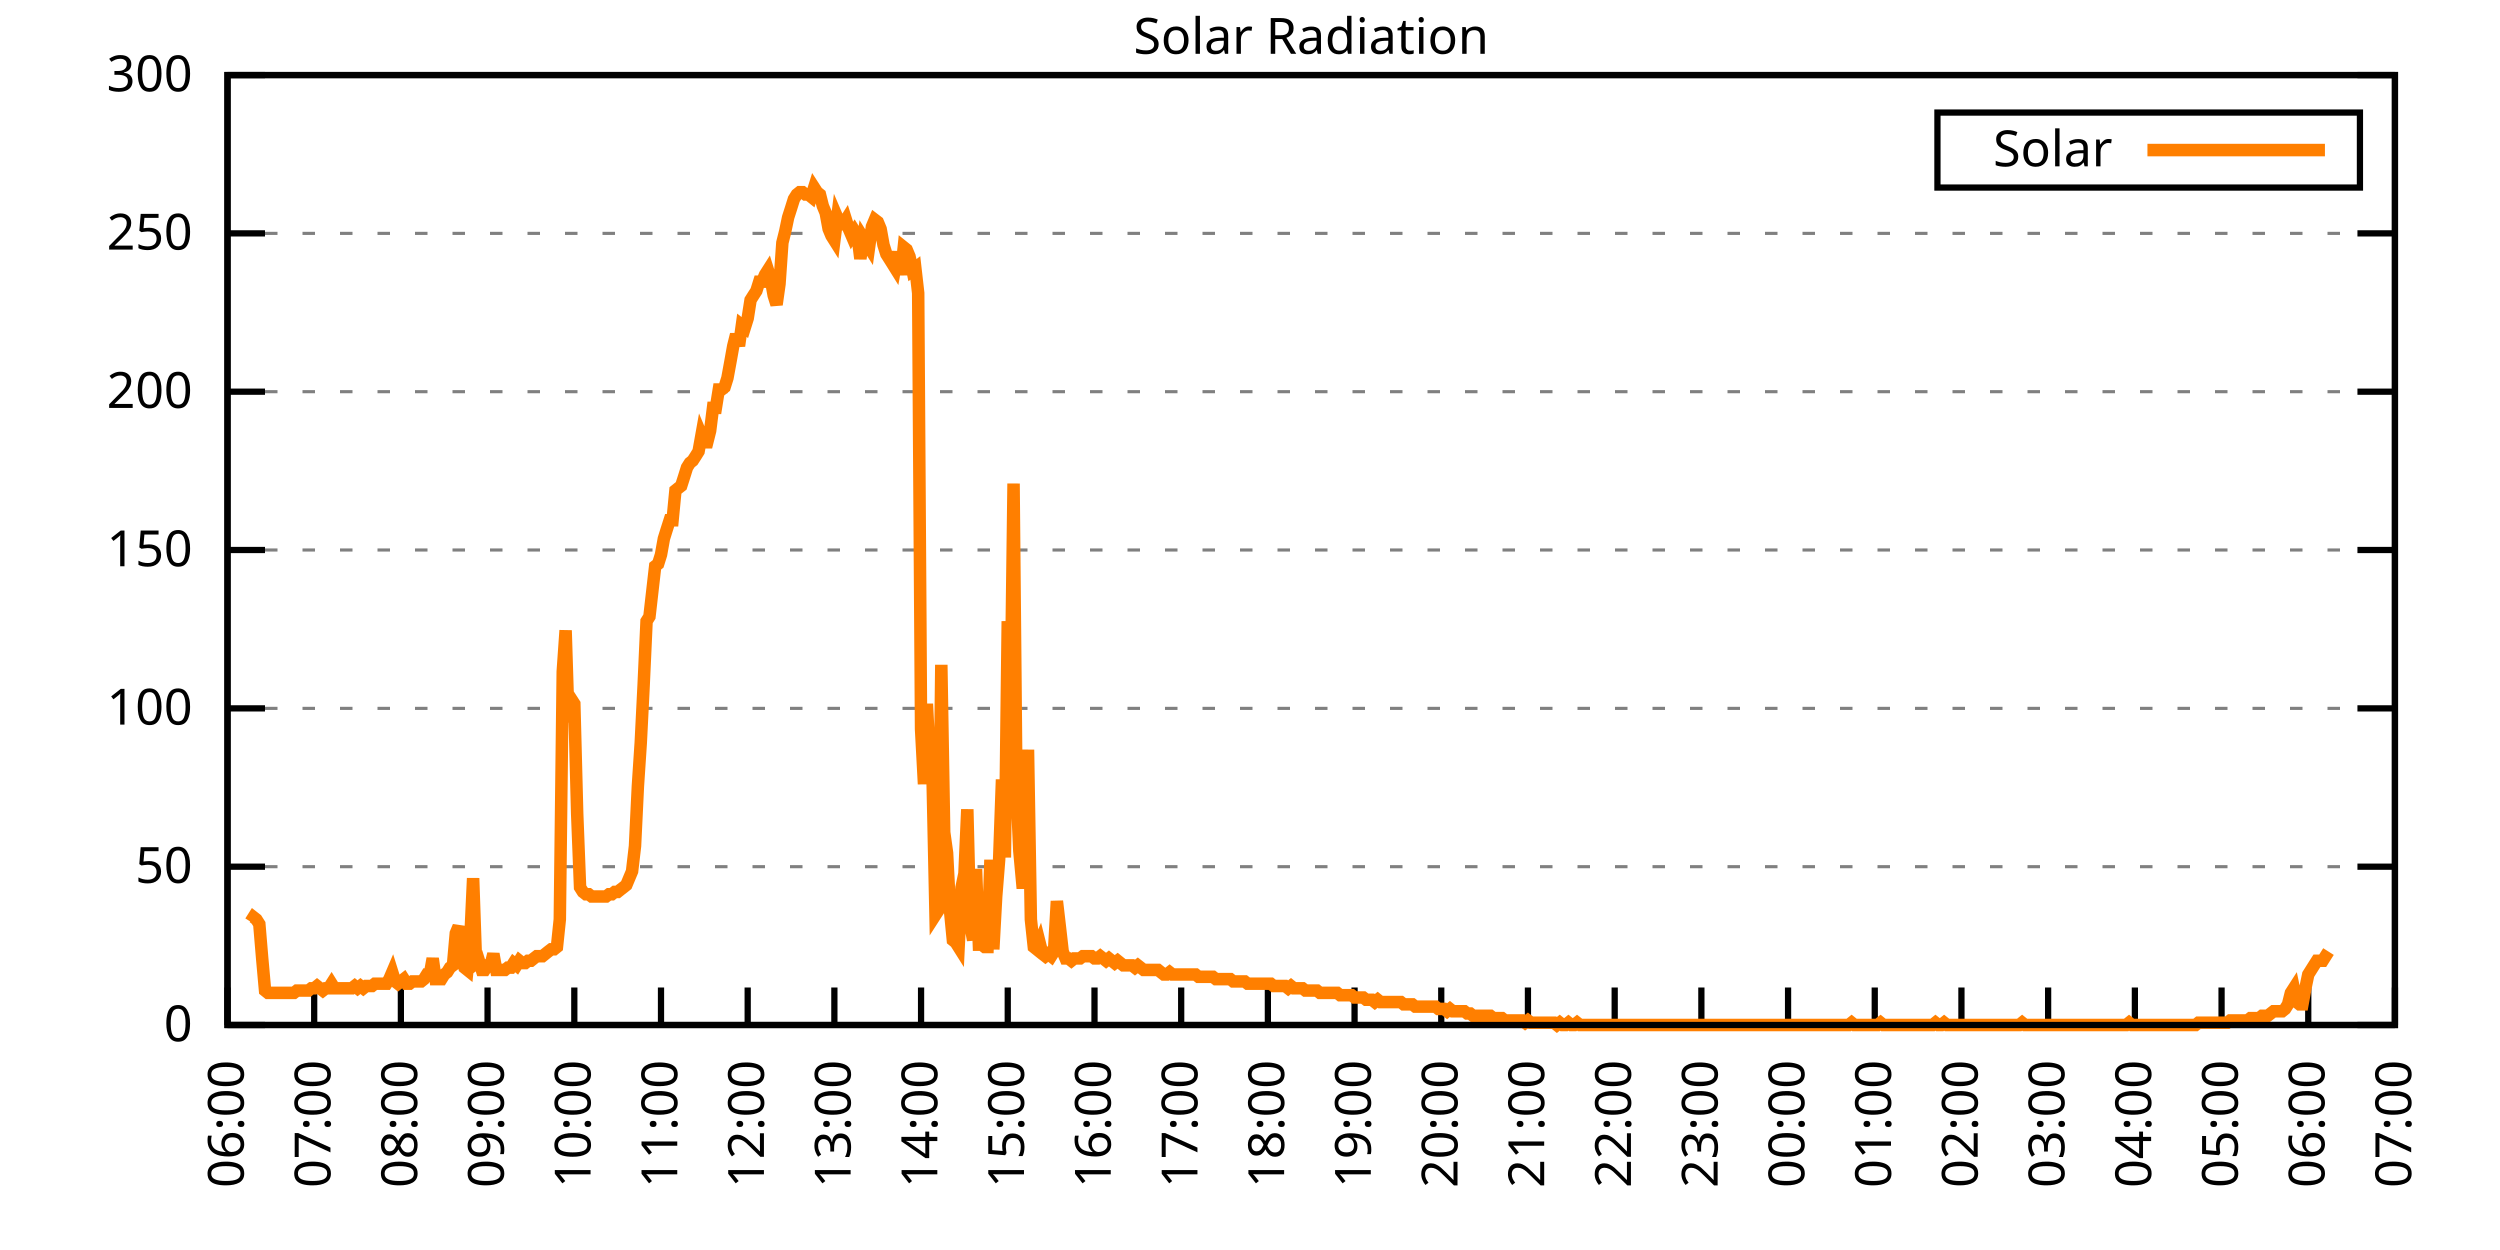
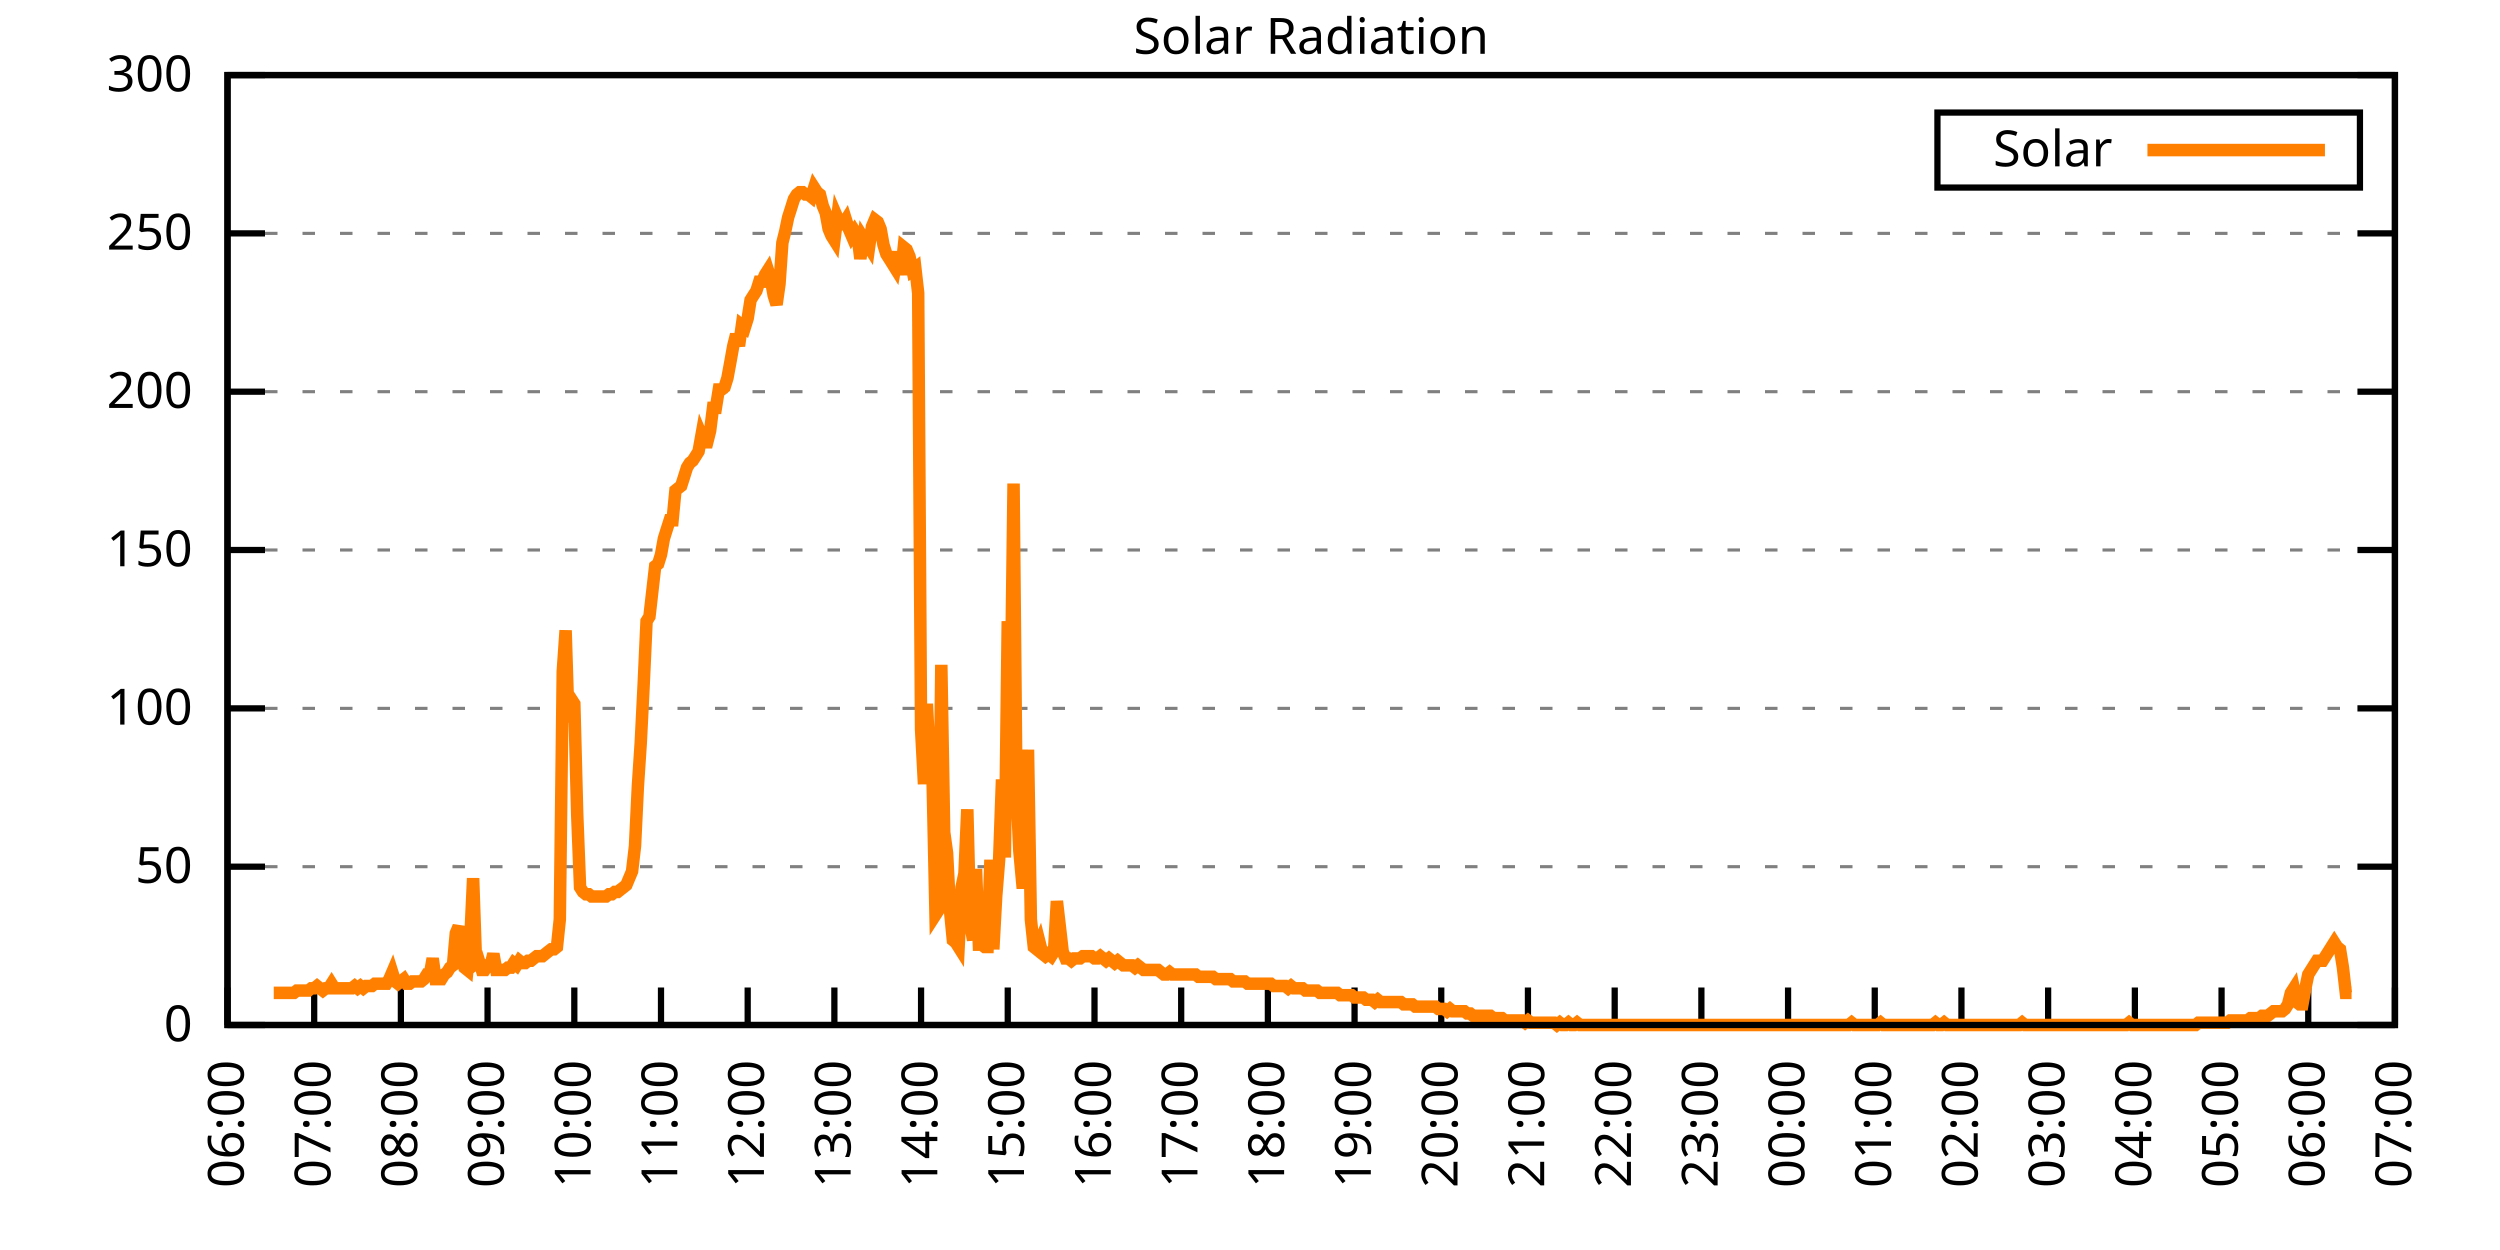
<svg xmlns="http://www.w3.org/2000/svg" xmlns:xlink="http://www.w3.org/1999/xlink" width="400" height="200" viewBox="0 0 400 200">
  <g id="gnuplot_canvas">
    <rect x="0" y="0" width="400" height="200" fill="none" />
    <defs>
      <circle id="gpDot" r="0.5" stroke-width="0.5" stroke="currentColor" />
      <path id="gpPt0" stroke-width="0.333" stroke="currentColor" d="M-1,0 h2 M0,-1 v2" />
      <path id="gpPt1" stroke-width="0.333" stroke="currentColor" d="M-1,-1 L1,1 M1,-1 L-1,1" />
      <path id="gpPt2" stroke-width="0.333" stroke="currentColor" d="M-1,0 L1,0 M0,-1 L0,1 M-1,-1 L1,1 M-1,1 L1,-1" />
      <rect id="gpPt3" stroke-width="0.333" stroke="currentColor" x="-1" y="-1" width="2" height="2" />
      <rect id="gpPt4" stroke-width="0.333" stroke="currentColor" fill="currentColor" x="-1" y="-1" width="2" height="2" />
      <circle id="gpPt5" stroke-width="0.333" stroke="currentColor" cx="0" cy="0" r="1" />
      <use xlink:href="#gpPt5" id="gpPt6" fill="currentColor" stroke="none" />
      <path id="gpPt7" stroke-width="0.333" stroke="currentColor" d="M0,-1.33 L-1.33,0.67 L1.33,0.67 z" />
      <use xlink:href="#gpPt7" id="gpPt8" fill="currentColor" stroke="none" />
      <use xlink:href="#gpPt7" id="gpPt9" stroke="currentColor" transform="rotate(180)" />
      <use xlink:href="#gpPt9" id="gpPt10" fill="currentColor" stroke="none" />
      <use xlink:href="#gpPt3" id="gpPt11" stroke="currentColor" transform="rotate(45)" />
      <use xlink:href="#gpPt11" id="gpPt12" fill="currentColor" stroke="none" />
      <path id="gpPt13" stroke-width="0.333" stroke="currentColor" d="M0,1.330 L1.265,0.411 L0.782,-1.067 L-0.782,-1.076 L-1.265,0.411 z" />
      <use xlink:href="#gpPt13" id="gpPt14" fill="currentColor" stroke="none" />
      <filter id="textbox" filterUnits="objectBoundingBox" x="0" y="0" height="1" width="1">
        <feFlood flood-color="white" flood-opacity="1" result="bgnd" />
        <feComposite in="SourceGraphic" in2="bgnd" operator="atop" />
      </filter>
      <filter id="greybox" filterUnits="objectBoundingBox" x="0" y="0" height="1" width="1">
        <feFlood flood-color="lightgrey" flood-opacity="1" result="grey" />
        <feComposite in="SourceGraphic" in2="grey" operator="atop" />
      </filter>
    </defs>
    <g fill="none" color="white" stroke="currentColor" stroke-width="1.00" stroke-linecap="butt" stroke-linejoin="miter">
</g>
    <g fill="none" color="black" stroke="currentColor" stroke-width="1.00" stroke-linecap="butt" stroke-linejoin="miter">
      <g stroke="none" shape-rendering="crispEdges">
        <polygon fill="rgb(255, 255, 255)" points="36.40,164.00 383.18,164.00 383.18,12.02 36.40,12.02 " />
      </g>
    </g>
    <g fill="none" color="black" stroke="currentColor" stroke-width="1.00" stroke-linecap="butt" stroke-linejoin="miter">
</g>
    <g fill="none" color="black" stroke="black" stroke-width="0.50" stroke-linecap="butt" stroke-linejoin="miter">
</g>
    <g fill="none" color="gray" stroke="currentColor" stroke-width="0.50" stroke-linecap="butt" stroke-linejoin="miter">
      <path stroke="gray" stroke-dasharray="2,4" class="gridline" d="M36.40,164.00 L383.19,164.00  " />
    </g>
    <g fill="none" color="gray" stroke="gray" stroke-width="1.00" stroke-linecap="butt" stroke-linejoin="miter">
</g>
    <g fill="none" color="black" stroke="currentColor" stroke-width="1.00" stroke-linecap="butt" stroke-linejoin="miter">
      <path stroke="black" d="M36.40,164.00 L42.40,164.00 M383.19,164.00 L377.19,164.00  " />
      <g transform="translate(30.80,166.60)" stroke="none" fill="black" font-family="Sans" font-size="8.00" text-anchor="end">
        <text>
          <tspan font-family="Sans"> 0</tspan>
        </text>
      </g>
    </g>
    <g fill="none" color="black" stroke="currentColor" stroke-width="1.00" stroke-linecap="butt" stroke-linejoin="miter">
</g>
    <g fill="none" color="black" stroke="black" stroke-width="0.50" stroke-linecap="butt" stroke-linejoin="miter">
</g>
    <g fill="none" color="gray" stroke="currentColor" stroke-width="0.50" stroke-linecap="butt" stroke-linejoin="miter">
      <path stroke="gray" stroke-dasharray="2,4" class="gridline" d="M36.40,138.67 L383.19,138.67  " />
    </g>
    <g fill="none" color="gray" stroke="gray" stroke-width="1.00" stroke-linecap="butt" stroke-linejoin="miter">
</g>
    <g fill="none" color="black" stroke="currentColor" stroke-width="1.00" stroke-linecap="butt" stroke-linejoin="miter">
      <path stroke="black" d="M36.40,138.67 L42.40,138.67 M383.19,138.67 L377.19,138.67  " />
      <g transform="translate(30.80,141.27)" stroke="none" fill="black" font-family="Sans" font-size="8.00" text-anchor="end">
        <text>
          <tspan font-family="Sans"> 50</tspan>
        </text>
      </g>
    </g>
    <g fill="none" color="black" stroke="currentColor" stroke-width="1.00" stroke-linecap="butt" stroke-linejoin="miter">
</g>
    <g fill="none" color="black" stroke="black" stroke-width="0.50" stroke-linecap="butt" stroke-linejoin="miter">
</g>
    <g fill="none" color="gray" stroke="currentColor" stroke-width="0.50" stroke-linecap="butt" stroke-linejoin="miter">
      <path stroke="gray" stroke-dasharray="2,4" class="gridline" d="M36.40,113.34 L383.19,113.34  " />
    </g>
    <g fill="none" color="gray" stroke="gray" stroke-width="1.00" stroke-linecap="butt" stroke-linejoin="miter">
</g>
    <g fill="none" color="black" stroke="currentColor" stroke-width="1.00" stroke-linecap="butt" stroke-linejoin="miter">
      <path stroke="black" d="M36.40,113.34 L42.40,113.34 M383.19,113.34 L377.19,113.34  " />
      <g transform="translate(30.80,115.94)" stroke="none" fill="black" font-family="Sans" font-size="8.00" text-anchor="end">
        <text>
          <tspan font-family="Sans"> 100</tspan>
        </text>
      </g>
    </g>
    <g fill="none" color="black" stroke="currentColor" stroke-width="1.00" stroke-linecap="butt" stroke-linejoin="miter">
</g>
    <g fill="none" color="black" stroke="black" stroke-width="0.50" stroke-linecap="butt" stroke-linejoin="miter">
</g>
    <g fill="none" color="gray" stroke="currentColor" stroke-width="0.50" stroke-linecap="butt" stroke-linejoin="miter">
      <path stroke="gray" stroke-dasharray="2,4" class="gridline" d="M36.40,88.00 L383.19,88.00  " />
    </g>
    <g fill="none" color="gray" stroke="gray" stroke-width="1.00" stroke-linecap="butt" stroke-linejoin="miter">
</g>
    <g fill="none" color="black" stroke="currentColor" stroke-width="1.00" stroke-linecap="butt" stroke-linejoin="miter">
      <path stroke="black" d="M36.40,88.00 L42.40,88.00 M383.19,88.00 L377.19,88.00  " />
      <g transform="translate(30.80,90.60)" stroke="none" fill="black" font-family="Sans" font-size="8.00" text-anchor="end">
        <text>
          <tspan font-family="Sans"> 150</tspan>
        </text>
      </g>
    </g>
    <g fill="none" color="black" stroke="currentColor" stroke-width="1.00" stroke-linecap="butt" stroke-linejoin="miter">
</g>
    <g fill="none" color="black" stroke="black" stroke-width="0.50" stroke-linecap="butt" stroke-linejoin="miter">
</g>
    <g fill="none" color="gray" stroke="currentColor" stroke-width="0.50" stroke-linecap="butt" stroke-linejoin="miter">
      <path stroke="gray" stroke-dasharray="2,4" class="gridline" d="M36.40,62.67 L383.19,62.67  " />
    </g>
    <g fill="none" color="gray" stroke="gray" stroke-width="1.00" stroke-linecap="butt" stroke-linejoin="miter">
</g>
    <g fill="none" color="black" stroke="currentColor" stroke-width="1.00" stroke-linecap="butt" stroke-linejoin="miter">
      <path stroke="black" d="M36.40,62.67 L42.40,62.67 M383.19,62.67 L377.19,62.67  " />
      <g transform="translate(30.80,65.27)" stroke="none" fill="black" font-family="Sans" font-size="8.00" text-anchor="end">
        <text>
          <tspan font-family="Sans"> 200</tspan>
        </text>
      </g>
    </g>
    <g fill="none" color="black" stroke="currentColor" stroke-width="1.00" stroke-linecap="butt" stroke-linejoin="miter">
</g>
    <g fill="none" color="black" stroke="black" stroke-width="0.50" stroke-linecap="butt" stroke-linejoin="miter">
</g>
    <g fill="none" color="gray" stroke="currentColor" stroke-width="0.50" stroke-linecap="butt" stroke-linejoin="miter">
      <path stroke="gray" stroke-dasharray="2,4" class="gridline" d="M36.40,37.34 L383.19,37.34  " />
    </g>
    <g fill="none" color="gray" stroke="gray" stroke-width="1.00" stroke-linecap="butt" stroke-linejoin="miter">
</g>
    <g fill="none" color="black" stroke="currentColor" stroke-width="1.00" stroke-linecap="butt" stroke-linejoin="miter">
      <path stroke="black" d="M36.40,37.34 L42.40,37.34 M383.19,37.34 L377.19,37.34  " />
      <g transform="translate(30.80,39.94)" stroke="none" fill="black" font-family="Sans" font-size="8.00" text-anchor="end">
        <text>
          <tspan font-family="Sans"> 250</tspan>
        </text>
      </g>
    </g>
    <g fill="none" color="black" stroke="currentColor" stroke-width="1.00" stroke-linecap="butt" stroke-linejoin="miter">
</g>
    <g fill="none" color="black" stroke="black" stroke-width="0.50" stroke-linecap="butt" stroke-linejoin="miter">
</g>
    <g fill="none" color="gray" stroke="currentColor" stroke-width="0.50" stroke-linecap="butt" stroke-linejoin="miter">
      <path stroke="gray" stroke-dasharray="2,4" class="gridline" d="M36.40,12.01 L383.19,12.01  " />
    </g>
    <g fill="none" color="gray" stroke="gray" stroke-width="1.00" stroke-linecap="butt" stroke-linejoin="miter">
</g>
    <g fill="none" color="black" stroke="currentColor" stroke-width="1.00" stroke-linecap="butt" stroke-linejoin="miter">
      <path stroke="black" d="M36.40,12.01 L42.40,12.01 M383.19,12.01 L377.19,12.01  " />
      <g transform="translate(30.80,14.61)" stroke="none" fill="black" font-family="Sans" font-size="8.00" text-anchor="end">
        <text>
          <tspan font-family="Sans"> 300</tspan>
        </text>
      </g>
    </g>
    <g fill="none" color="black" stroke="currentColor" stroke-width="1.00" stroke-linecap="butt" stroke-linejoin="miter">
      <path stroke="black" d="M36.40,164.00 L36.40,158.00  " />
      <g transform="translate(39.00,169.60) rotate(270.00)" stroke="none" fill="black" font-family="Sans" font-size="8.00" text-anchor="end">
        <text>
          <tspan font-family="Sans">06:00</tspan>
        </text>
      </g>
    </g>
    <g fill="none" color="black" stroke="currentColor" stroke-width="1.00" stroke-linecap="butt" stroke-linejoin="miter">
      <path stroke="black" d="M50.27,164.00 L50.27,158.00  " />
      <g transform="translate(52.87,169.60) rotate(270.00)" stroke="none" fill="black" font-family="Sans" font-size="8.00" text-anchor="end">
        <text>
          <tspan font-family="Sans">07:00</tspan>
        </text>
      </g>
    </g>
    <g fill="none" color="black" stroke="currentColor" stroke-width="1.00" stroke-linecap="butt" stroke-linejoin="miter">
      <path stroke="black" d="M64.14,164.00 L64.14,158.00  " />
      <g transform="translate(66.74,169.60) rotate(270.00)" stroke="none" fill="black" font-family="Sans" font-size="8.00" text-anchor="end">
        <text>
          <tspan font-family="Sans">08:00</tspan>
        </text>
      </g>
    </g>
    <g fill="none" color="black" stroke="currentColor" stroke-width="1.00" stroke-linecap="butt" stroke-linejoin="miter">
      <path stroke="black" d="M78.01,164.00 L78.01,158.00  " />
      <g transform="translate(80.61,169.60) rotate(270.00)" stroke="none" fill="black" font-family="Sans" font-size="8.00" text-anchor="end">
        <text>
          <tspan font-family="Sans">09:00</tspan>
        </text>
      </g>
    </g>
    <g fill="none" color="black" stroke="currentColor" stroke-width="1.00" stroke-linecap="butt" stroke-linejoin="miter">
      <path stroke="black" d="M91.89,164.00 L91.89,158.00  " />
      <g transform="translate(94.49,169.60) rotate(270.00)" stroke="none" fill="black" font-family="Sans" font-size="8.00" text-anchor="end">
        <text>
          <tspan font-family="Sans">10:00</tspan>
        </text>
      </g>
    </g>
    <g fill="none" color="black" stroke="currentColor" stroke-width="1.00" stroke-linecap="butt" stroke-linejoin="miter">
      <path stroke="black" d="M105.76,164.00 L105.76,158.00  " />
      <g transform="translate(108.36,169.60) rotate(270.00)" stroke="none" fill="black" font-family="Sans" font-size="8.00" text-anchor="end">
        <text>
          <tspan font-family="Sans">11:00</tspan>
        </text>
      </g>
    </g>
    <g fill="none" color="black" stroke="currentColor" stroke-width="1.00" stroke-linecap="butt" stroke-linejoin="miter">
      <path stroke="black" d="M119.63,164.00 L119.63,158.00  " />
      <g transform="translate(122.23,169.60) rotate(270.00)" stroke="none" fill="black" font-family="Sans" font-size="8.00" text-anchor="end">
        <text>
          <tspan font-family="Sans">12:00</tspan>
        </text>
      </g>
    </g>
    <g fill="none" color="black" stroke="currentColor" stroke-width="1.00" stroke-linecap="butt" stroke-linejoin="miter">
      <path stroke="black" d="M133.50,164.00 L133.50,158.00  " />
      <g transform="translate(136.10,169.60) rotate(270.00)" stroke="none" fill="black" font-family="Sans" font-size="8.00" text-anchor="end">
        <text>
          <tspan font-family="Sans">13:00</tspan>
        </text>
      </g>
    </g>
    <g fill="none" color="black" stroke="currentColor" stroke-width="1.00" stroke-linecap="butt" stroke-linejoin="miter">
      <path stroke="black" d="M147.37,164.00 L147.37,158.00  " />
      <g transform="translate(149.97,169.60) rotate(270.00)" stroke="none" fill="black" font-family="Sans" font-size="8.00" text-anchor="end">
        <text>
          <tspan font-family="Sans">14:00</tspan>
        </text>
      </g>
    </g>
    <g fill="none" color="black" stroke="currentColor" stroke-width="1.00" stroke-linecap="butt" stroke-linejoin="miter">
      <path stroke="black" d="M161.24,164.00 L161.24,158.00  " />
      <g transform="translate(163.84,169.60) rotate(270.00)" stroke="none" fill="black" font-family="Sans" font-size="8.00" text-anchor="end">
        <text>
          <tspan font-family="Sans">15:00</tspan>
        </text>
      </g>
    </g>
    <g fill="none" color="black" stroke="currentColor" stroke-width="1.00" stroke-linecap="butt" stroke-linejoin="miter">
      <path stroke="black" d="M175.12,164.00 L175.12,158.00  " />
      <g transform="translate(177.72,169.60) rotate(270.00)" stroke="none" fill="black" font-family="Sans" font-size="8.00" text-anchor="end">
        <text>
          <tspan font-family="Sans">16:00</tspan>
        </text>
      </g>
    </g>
    <g fill="none" color="black" stroke="currentColor" stroke-width="1.00" stroke-linecap="butt" stroke-linejoin="miter">
      <path stroke="black" d="M188.99,164.00 L188.99,158.00  " />
      <g transform="translate(191.59,169.60) rotate(270.00)" stroke="none" fill="black" font-family="Sans" font-size="8.00" text-anchor="end">
        <text>
          <tspan font-family="Sans">17:00</tspan>
        </text>
      </g>
    </g>
    <g fill="none" color="black" stroke="currentColor" stroke-width="1.00" stroke-linecap="butt" stroke-linejoin="miter">
      <path stroke="black" d="M202.86,164.00 L202.86,158.00  " />
      <g transform="translate(205.46,169.60) rotate(270.00)" stroke="none" fill="black" font-family="Sans" font-size="8.00" text-anchor="end">
        <text>
          <tspan font-family="Sans">18:00</tspan>
        </text>
      </g>
    </g>
    <g fill="none" color="black" stroke="currentColor" stroke-width="1.00" stroke-linecap="butt" stroke-linejoin="miter">
      <path stroke="black" d="M216.73,164.00 L216.73,158.00  " />
      <g transform="translate(219.33,169.60) rotate(270.00)" stroke="none" fill="black" font-family="Sans" font-size="8.00" text-anchor="end">
        <text>
          <tspan font-family="Sans">19:00</tspan>
        </text>
      </g>
    </g>
    <g fill="none" color="black" stroke="currentColor" stroke-width="1.00" stroke-linecap="butt" stroke-linejoin="miter">
      <path stroke="black" d="M230.60,164.00 L230.60,158.00  " />
      <g transform="translate(233.20,169.60) rotate(270.00)" stroke="none" fill="black" font-family="Sans" font-size="8.00" text-anchor="end">
        <text>
          <tspan font-family="Sans">20:00</tspan>
        </text>
      </g>
    </g>
    <g fill="none" color="black" stroke="currentColor" stroke-width="1.00" stroke-linecap="butt" stroke-linejoin="miter">
      <path stroke="black" d="M244.47,164.00 L244.47,158.00  " />
      <g transform="translate(247.07,169.60) rotate(270.00)" stroke="none" fill="black" font-family="Sans" font-size="8.00" text-anchor="end">
        <text>
          <tspan font-family="Sans">21:00</tspan>
        </text>
      </g>
    </g>
    <g fill="none" color="black" stroke="currentColor" stroke-width="1.00" stroke-linecap="butt" stroke-linejoin="miter">
      <path stroke="black" d="M258.35,164.00 L258.35,158.00  " />
      <g transform="translate(260.95,169.60) rotate(270.00)" stroke="none" fill="black" font-family="Sans" font-size="8.00" text-anchor="end">
        <text>
          <tspan font-family="Sans">22:00</tspan>
        </text>
      </g>
    </g>
    <g fill="none" color="black" stroke="currentColor" stroke-width="1.00" stroke-linecap="butt" stroke-linejoin="miter">
      <path stroke="black" d="M272.22,164.00 L272.22,158.00  " />
      <g transform="translate(274.82,169.60) rotate(270.00)" stroke="none" fill="black" font-family="Sans" font-size="8.00" text-anchor="end">
        <text>
          <tspan font-family="Sans">23:00</tspan>
        </text>
      </g>
    </g>
    <g fill="none" color="black" stroke="currentColor" stroke-width="1.00" stroke-linecap="butt" stroke-linejoin="miter">
      <path stroke="black" d="M286.09,164.00 L286.09,158.00  " />
      <g transform="translate(288.69,169.60) rotate(270.00)" stroke="none" fill="black" font-family="Sans" font-size="8.00" text-anchor="end">
        <text>
          <tspan font-family="Sans">00:00</tspan>
        </text>
      </g>
    </g>
    <g fill="none" color="black" stroke="currentColor" stroke-width="1.00" stroke-linecap="butt" stroke-linejoin="miter">
      <path stroke="black" d="M299.96,164.00 L299.96,158.00  " />
      <g transform="translate(302.56,169.60) rotate(270.00)" stroke="none" fill="black" font-family="Sans" font-size="8.00" text-anchor="end">
        <text>
          <tspan font-family="Sans">01:00</tspan>
        </text>
      </g>
    </g>
    <g fill="none" color="black" stroke="currentColor" stroke-width="1.00" stroke-linecap="butt" stroke-linejoin="miter">
      <path stroke="black" d="M313.83,164.00 L313.83,158.00  " />
      <g transform="translate(316.43,169.60) rotate(270.00)" stroke="none" fill="black" font-family="Sans" font-size="8.00" text-anchor="end">
        <text>
          <tspan font-family="Sans">02:00</tspan>
        </text>
      </g>
    </g>
    <g fill="none" color="black" stroke="currentColor" stroke-width="1.00" stroke-linecap="butt" stroke-linejoin="miter">
      <path stroke="black" d="M327.70,164.00 L327.70,158.00  " />
      <g transform="translate(330.30,169.60) rotate(270.00)" stroke="none" fill="black" font-family="Sans" font-size="8.00" text-anchor="end">
        <text>
          <tspan font-family="Sans">03:00</tspan>
        </text>
      </g>
    </g>
    <g fill="none" color="black" stroke="currentColor" stroke-width="1.00" stroke-linecap="butt" stroke-linejoin="miter">
      <path stroke="black" d="M341.58,164.00 L341.58,158.00  " />
      <g transform="translate(344.18,169.60) rotate(270.00)" stroke="none" fill="black" font-family="Sans" font-size="8.00" text-anchor="end">
        <text>
          <tspan font-family="Sans">04:00</tspan>
        </text>
      </g>
    </g>
    <g fill="none" color="black" stroke="currentColor" stroke-width="1.00" stroke-linecap="butt" stroke-linejoin="miter">
      <path stroke="black" d="M355.45,164.00 L355.45,158.00  " />
      <g transform="translate(358.05,169.60) rotate(270.00)" stroke="none" fill="black" font-family="Sans" font-size="8.00" text-anchor="end">
        <text>
          <tspan font-family="Sans">05:00</tspan>
        </text>
      </g>
    </g>
    <g fill="none" color="black" stroke="currentColor" stroke-width="1.00" stroke-linecap="butt" stroke-linejoin="miter">
      <path stroke="black" d="M369.32,164.00 L369.32,158.00  " />
      <g transform="translate(371.92,169.60) rotate(270.00)" stroke="none" fill="black" font-family="Sans" font-size="8.00" text-anchor="end">
        <text>
          <tspan font-family="Sans">06:00</tspan>
        </text>
      </g>
    </g>
    <g fill="none" color="black" stroke="currentColor" stroke-width="1.00" stroke-linecap="butt" stroke-linejoin="miter">
      <path stroke="black" d="M383.19,164.00 L383.19,158.00  " />
      <g transform="translate(385.79,169.60) rotate(270.00)" stroke="none" fill="black" font-family="Sans" font-size="8.00" text-anchor="end">
        <text>
          <tspan font-family="Sans">07:00</tspan>
        </text>
      </g>
    </g>
    <g fill="none" color="black" stroke="currentColor" stroke-width="1.00" stroke-linecap="butt" stroke-linejoin="miter">
</g>
    <g fill="none" color="black" stroke="currentColor" stroke-width="1.00" stroke-linecap="butt" stroke-linejoin="miter">
      <path stroke="black" d="M36.40,12.01 L36.40,164.00 L383.19,164.00 L383.19,12.01 L36.40,12.01 Z  " />
    </g>
    <g fill="none" color="black" stroke="currentColor" stroke-width="1.00" stroke-linecap="butt" stroke-linejoin="miter">
</g>
    <g fill="none" color="black" stroke="currentColor" stroke-width="1.00" stroke-linecap="butt" stroke-linejoin="miter">
      <path stroke="black" d="M309.99,30.01 L309.99,18.01 L377.59,18.01 L377.59,30.01 L309.99,30.01 Z  " />
    </g>
    <g id="Solar_Radiation_plot_1">
      <g fill="none" color="white" stroke="black" stroke-width="2.00" stroke-linecap="butt" stroke-linejoin="miter">
</g>
      <g fill="none" color="black" stroke="currentColor" stroke-width="2.00" stroke-linecap="butt" stroke-linejoin="miter">
        <g transform="translate(337.99,26.61)" stroke="none" fill="black" font-family="Sans" font-size="8.00" text-anchor="end">
          <text>
            <tspan font-family="Sans">Solar</tspan>
          </text>
        </g>
      </g>
      <g fill="none" color="black" stroke="currentColor" stroke-width="2.00" stroke-linecap="butt" stroke-linejoin="miter">
-         <path stroke="rgb(255, 127,   0)" d="M343.59,24.01 L371.99,24.01 M40.10,147.48 L40.56,146.75 L41.02,147.11 L41.49,147.85 L41.95,153.35 L42.41,158.49   L42.87,158.86 L43.34,158.86 L43.80,158.86 L44.26,158.86 L44.72,158.86 L45.19,158.86 L45.65,158.86 L46.11,158.86   L46.57,158.86 L47.03,158.86 L47.50,158.49 L47.96,158.49 L48.42,158.49 L48.88,158.49 L49.35,158.49 L49.81,158.13   L50.27,158.13 L50.73,157.76 L51.20,158.13 L51.66,158.49 L52.12,158.13 L52.58,158.13 L53.05,157.39 L53.51,158.13   L53.97,158.13 L54.43,158.13 L54.90,158.13 L55.36,158.13 L55.82,158.13 L56.28,158.13 L56.75,157.76 L57.21,158.13   L57.67,157.76 L58.13,158.13 L58.59,157.76 L59.06,157.76 L59.52,157.76 L59.98,157.39 L60.44,157.39 L60.91,157.39   L61.37,157.39 L61.83,157.39 L62.29,156.66 L62.76,155.56 L63.22,157.03 L63.68,157.39 L64.14,157.03 L64.61,156.66   L65.07,157.39 L65.53,157.39 L65.99,157.03 L66.46,157.03 L66.92,157.03 L67.38,157.03 L67.84,156.66 L68.30,155.92   L68.77,155.92 L69.23,153.35 L69.69,156.66 L70.15,156.66 L70.62,156.66 L71.08,155.92 L71.54,155.56 L72.00,154.82   L72.47,154.46 L72.93,149.32 L73.39,148.22 L73.85,152.99 L74.32,154.82 L74.78,155.19 L75.24,150.42 L75.70,140.51   L76.17,154.09 L76.63,153.72 L77.09,155.19 L77.55,155.19 L78.01,154.46 L78.48,154.46 L78.94,152.62 L79.40,155.19   L79.86,155.19 L80.33,155.19 L80.79,155.19 L81.25,154.82 L81.71,154.82 L82.18,154.09 L82.64,154.46 L83.10,153.72   L83.56,154.09 L84.03,154.09 L84.49,153.72 L84.95,153.72 L85.41,153.35 L85.88,152.99 L86.34,152.99 L86.80,152.99   L87.26,152.62 L87.72,152.25 L88.19,151.89 L88.65,151.89 L89.11,151.52 L89.57,147.11 L90.04,107.47 L90.50,100.86   L90.96,115.55 L91.42,111.88 L91.89,112.61 L92.35,130.23 L92.81,141.98 L93.27,142.71 L93.74,143.08 L94.20,143.08   L94.66,143.44 L95.12,143.44 L95.59,143.44 L96.05,143.44 L96.51,143.44 L96.97,143.44 L97.44,143.08 L97.90,143.08   L98.36,142.71 L98.82,142.71 L99.28,142.34 L99.75,141.98 L100.21,141.61 L100.67,140.51 L101.13,139.41 L101.60,135.37   L102.06,125.82 L102.52,118.85 L102.98,109.67 L103.45,99.39 L103.91,98.66 L104.37,94.62 L104.83,90.59 L105.30,90.22   L105.76,88.75 L106.22,86.18 L106.68,84.71 L107.15,83.24 L107.61,83.24 L108.07,78.47 L108.53,78.10 L108.99,77.74   L109.46,76.27 L109.92,74.80 L110.38,74.07 L110.84,73.70 L111.31,72.97 L111.77,72.23 L112.23,69.66 L112.69,70.76   L113.16,70.76 L113.62,68.93 L114.08,65.26 L114.54,65.26 L115.01,62.32 L115.47,62.32 L115.93,61.95 L116.39,60.48   L116.86,57.92 L117.32,55.35 L117.78,53.51 L118.24,55.35 L118.70,52.04 L119.17,52.41 L119.63,50.94 L120.09,48.00   L120.55,47.27 L121.02,46.54 L121.48,45.07 L121.94,45.07 L122.40,43.97 L122.87,43.23 L123.33,44.70 L123.79,47.27   L124.25,48.74 L124.72,45.43 L125.18,38.83 L125.64,36.99 L126.10,34.79 L126.57,33.32 L127.03,31.85 L127.49,31.12   L127.95,30.75 L128.41,30.75 L128.88,31.12 L129.34,31.12 L129.80,31.49 L130.26,30.02 L130.73,30.75 L131.19,31.12   L131.65,32.95 L132.11,34.06 L132.58,36.63 L133.04,37.73 L133.50,38.46 L133.96,34.79 L134.43,35.89 L134.89,35.89   L135.35,35.16 L135.81,36.63 L136.28,37.73 L136.74,36.99 L137.20,37.73 L137.66,41.40 L138.13,38.09 L138.59,38.83   L139.05,39.56 L139.51,36.26 L139.97,35.16 L140.44,35.52 L140.90,36.63 L141.36,39.19 L141.82,40.66 L142.29,41.40   L142.75,42.13 L143.21,42.87 L143.67,40.30 L144.14,43.97 L144.60,39.56 L145.06,39.93 L145.52,41.03 L145.99,43.23   L146.45,42.87 L146.91,46.90 L147.37,116.65 L147.84,125.46 L148.30,112.61 L148.76,121.79 L149.22,125.09 L149.68,146.38   L150.15,145.65 L150.61,106.37 L151.07,133.17 L151.53,136.47 L152.00,145.65 L152.46,150.42 L152.92,150.79 L153.38,151.52   L153.85,141.98 L154.31,139.77 L154.77,129.49 L155.23,147.85 L155.70,150.42 L156.16,139.04 L156.62,151.15 L157.08,151.15   L157.55,151.52 L158.01,151.52 L158.47,137.57 L158.93,151.89 L159.39,143.44 L159.86,137.57 L160.32,124.72 L160.78,137.20   L161.24,99.39 L161.71,112.98 L162.17,77.37 L162.63,125.82 L163.09,136.10 L163.56,141.24 L164.02,141.24 L164.48,119.95   L164.94,147.11 L165.41,151.52 L165.87,151.89 L166.33,150.79 L166.79,152.62 L167.26,152.99 L167.72,152.62 L168.18,152.99   L168.64,152.25 L169.10,144.18 L169.57,148.22 L170.03,152.25 L170.49,153.35 L170.95,153.35 L171.42,153.72 L171.88,153.35   L172.34,153.35 L172.80,153.35 L173.27,152.99 L173.73,152.99 L174.19,152.99 L174.65,152.99 L175.12,153.35 L175.58,153.35   L176.04,152.99 L176.50,153.35 L176.97,153.72 L177.43,153.35 L177.89,153.72 L178.35,154.09 L178.82,153.72 L179.28,154.09   L179.74,154.46 L180.20,154.46 L180.66,154.46 L181.13,154.46 L181.59,154.82 L182.05,154.46 L182.51,154.82 L182.98,155.19   L183.44,155.19 L183.90,155.19 L184.36,155.19 L184.83,155.19 L185.29,155.19 L185.75,155.56 L186.21,155.92 L186.68,155.92   L187.14,155.56 L187.60,155.92 L188.06,155.92 L188.53,155.92 L188.99,155.92 L189.45,155.92 L189.91,155.92 L190.37,155.92   L190.84,155.92 L191.30,155.92 L191.76,156.29 L192.22,156.29 L192.69,156.29 L193.15,156.29 L193.61,156.29 L194.07,156.29   L194.54,156.66 L195.00,156.66 L195.46,156.66 L195.92,156.66 L196.39,156.66 L196.85,156.66 L197.31,157.03 L197.77,157.03   L198.24,157.03 L198.70,157.03 L199.16,157.03 L199.62,157.39 L200.08,157.39 L200.55,157.39 L201.01,157.39 L201.47,157.39   L201.93,157.39 L202.40,157.39 L202.86,157.39 L203.32,157.39 L203.78,157.76 L204.25,157.76 L204.71,157.76 L205.17,157.76   L205.63,157.76 L206.10,158.13 L206.56,157.76 L207.02,158.13 L207.48,158.13 L207.95,158.13 L208.41,158.13 L208.87,158.49   L209.33,158.49 L209.80,158.49 L210.26,158.49 L210.72,158.49 L211.18,158.86 L211.64,158.86 L212.11,158.86 L212.57,158.86   L213.03,158.86 L213.49,158.86 L213.96,158.86 L214.42,159.23 L214.88,159.23 L215.34,159.23 L215.81,159.23 L216.27,159.23   L216.73,159.60 L217.19,159.60 L217.66,159.60 L218.12,159.60 L218.58,159.96 L219.04,159.96 L219.51,159.96 L219.97,160.33   L220.43,159.96 L220.89,160.33 L221.35,160.33 L221.82,160.33 L222.28,160.33 L222.74,160.33 L223.20,160.33 L223.67,160.33   L224.13,160.33 L224.59,160.70 L225.05,160.70 L225.52,160.70 L225.98,160.70 L226.44,161.06 L226.90,161.06 L227.37,161.06   L227.83,161.06 L228.29,161.06 L228.75,161.06 L229.22,161.06 L229.68,161.06 L230.14,161.43 L230.60,161.43 L231.06,161.43   L231.53,161.80 L231.99,161.43 L232.45,161.80 L232.91,161.80 L233.38,161.80 L233.84,161.80 L234.30,161.80 L234.76,162.16   L235.23,162.16 L235.69,162.53 L236.15,162.53 L236.61,162.53 L237.08,162.53 L237.54,162.53 L238.00,162.53 L238.46,162.53   L238.93,162.90 L239.39,162.90 L239.85,162.90 L240.31,162.90 L240.77,163.27 L241.24,163.27 L241.70,163.27 L242.16,163.27   L242.62,163.27 L243.09,163.27 L243.55,163.27 L244.01,163.63 L244.47,163.27 L244.94,163.63 L245.40,163.63 L245.86,163.63   L246.32,163.63 L246.79,163.63 L247.25,163.63 L247.71,163.63 L248.17,163.63 L248.64,163.63 L249.10,164.00 L249.56,163.63   L250.02,164.00 L250.49,164.00 L250.95,163.63 L251.41,164.00 L251.87,164.00 L252.33,163.63 L252.80,164.00 L253.26,164.00   L253.72,164.00 L254.18,164.00 L254.65,164.00 L255.11,164.00 L255.57,164.00 L256.03,164.00 L256.50,164.00 L256.96,164.00   L257.42,164.00 L257.88,164.00 L258.35,164.00 L258.81,164.00 L259.27,164.00 L259.73,164.00 L260.20,164.00 L260.66,164.00   L261.12,164.00 L261.58,164.00 L262.04,164.00 L262.51,164.00 L262.97,164.00 L263.43,164.00 L263.89,164.00 L264.36,164.00   L264.82,164.00 L265.28,164.00 L265.74,164.00 L266.21,164.00 L266.67,164.00 L267.13,164.00 L267.59,164.00 L268.06,164.00   L268.52,164.00 L268.98,164.00 L269.44,164.00 L269.91,164.00 L270.37,164.00 L270.83,164.00 L271.29,164.00 L271.75,164.00   L272.22,164.00 L272.68,164.00 L273.14,164.00 L273.60,164.00 L274.07,164.00 L274.53,164.00 L274.99,164.00 L275.45,164.00   L275.92,164.00 L276.38,164.00 L276.84,164.00 L277.30,164.00 L277.77,164.00 L278.23,164.00 L278.69,164.00 L279.15,164.00   L279.62,164.00 L280.08,164.00 L280.54,164.00 L281.00,164.00 L281.46,164.00 L281.93,164.00 L282.39,164.00 L282.85,164.00   L283.31,164.00 L283.78,164.00 L284.24,164.00 L284.70,164.00 L285.16,164.00 L285.63,164.00 L286.09,164.00 L286.55,164.00   L287.01,164.00 L287.48,164.00 L287.94,164.00 L288.40,164.00 L288.86,164.00 L289.33,164.00 L289.79,164.00 L290.25,164.00   L290.71,164.00 L291.18,164.00 L291.64,164.00 L292.10,164.00 L292.56,164.00 L293.02,164.00 L293.49,164.00 L293.95,164.00   L294.41,164.00 L294.87,164.00 L295.34,164.00 L295.80,164.00 L296.26,163.63 L296.72,164.00 L297.19,164.00 L297.65,164.00   L298.11,164.00 L298.57,164.00 L299.04,164.00 L299.50,164.00 L299.96,164.00 L300.42,164.00 L300.89,163.63 L301.35,164.00   L301.81,164.00 L302.27,164.00 L302.73,164.00 L303.20,164.00 L303.66,164.00 L304.12,164.00 L304.58,164.00 L305.05,164.00   L305.51,164.00 L305.97,164.00 L306.43,164.00 L306.90,164.00 L307.36,164.00 L307.82,164.00 L308.28,164.00 L308.75,164.00   L309.21,164.00 L309.67,163.63 L310.13,164.00 L310.60,164.00 L311.06,163.63 L311.52,164.00 L311.98,164.00 L312.44,164.00   L312.91,164.00 L313.37,164.00 L313.83,164.00 L314.29,164.00 L314.76,164.00 L315.22,164.00 L315.68,164.00 L316.14,164.00   L316.61,164.00 L317.07,164.00 L317.53,164.00 L317.99,164.00 L318.46,164.00 L318.92,164.00 L319.38,164.00 L319.84,164.00   L320.31,164.00 L320.77,164.00 L321.23,164.00 L321.69,164.00 L322.15,164.00 L322.62,164.00 L323.08,164.00 L323.54,163.63   L324.00,164.00 L324.47,164.00 L324.93,164.00 L325.39,164.00 L325.85,164.00 L326.32,164.00 L326.78,164.00 L327.24,164.00   L327.70,164.00 L328.17,164.00 L328.63,164.00 L329.09,164.00 L329.55,164.00 L330.02,164.00 L330.48,164.00 L330.94,164.00   L331.40,164.00 L331.87,164.00 L332.33,164.00 L332.79,164.00 L333.25,164.00 L333.71,164.00 L334.18,164.00 L334.64,164.00   L335.10,164.00 L335.56,164.00 L336.03,164.00 L336.49,164.00 L336.95,164.00 L337.41,164.00 L337.88,164.00 L338.34,164.00   L338.80,164.00 L339.26,164.00 L339.73,164.00 L340.19,164.00 L340.65,163.63 L341.11,164.00 L341.58,164.00 L342.04,164.00   L342.50,164.00 L342.96,164.00 L343.42,164.00 L343.89,164.00 L344.35,164.00 L344.81,164.00 L345.27,164.00 L345.74,164.00   L346.20,164.00 L346.66,164.00 L347.12,164.00 L347.59,164.00 L348.05,164.00 L348.51,164.00 L348.97,164.00 L349.44,164.00   L349.90,164.00 L350.36,164.00 L350.82,164.00 L351.29,164.00 L351.75,163.63 L352.21,163.63 L352.67,163.63 L353.13,163.63   L353.60,163.63 L354.06,163.63 L354.52,163.63 L354.98,163.63 L355.45,163.63 L355.91,163.63 L356.37,163.63 L356.83,163.27   L357.30,163.27 L357.76,163.27 L358.22,163.27 L358.68,163.27 L359.15,163.27 L359.61,163.27 L360.07,162.90 L360.53,162.90   L361.00,162.90 L361.46,162.90 L361.92,162.53 L362.38,162.53 L362.84,162.53 L363.31,162.16 L363.77,161.80 L364.23,161.80   L364.69,161.80 L365.16,161.80 L365.62,161.43 L366.08,160.70 L366.54,158.86 L367.01,158.13 L367.47,160.33 L367.93,160.70   L368.39,160.70 L368.86,158.13 L369.32,155.92 L369.78,155.19 L370.24,154.46 L370.71,153.72 L371.17,153.72 L371.63,153.72   L372.09,152.99 L372.56,152.25  " />
+         <path stroke="rgb(255, 127,   0)" d="M343.59,24.01 L371.99,24.01 M43.80,158.86 L44.26,158.86 L44.72,158.86 L45.19,158.86 L45.65,158.86 L46.11,158.86   L46.57,158.86 L47.03,158.86 L47.50,158.49 L47.96,158.49 L48.42,158.49 L48.88,158.49 L49.35,158.49 L49.81,158.13   L50.27,158.13 L50.73,157.76 L51.20,158.13 L51.66,158.49 L52.12,158.13 L52.58,158.13 L53.05,157.39 L53.51,158.13   L53.97,158.13 L54.43,158.13 L54.90,158.13 L55.36,158.13 L55.82,158.13 L56.28,158.13 L56.75,157.76 L57.21,158.13   L57.67,157.76 L58.13,158.13 L58.59,157.76 L59.06,157.76 L59.52,157.76 L59.98,157.39 L60.44,157.39 L60.91,157.39   L61.37,157.39 L61.83,157.39 L62.29,156.66 L62.76,155.56 L63.22,157.03 L63.68,157.39 L64.14,157.03 L64.61,156.66   L65.07,157.39 L65.53,157.39 L65.99,157.03 L66.46,157.03 L66.92,157.03 L67.38,157.03 L67.84,156.66 L68.30,155.92   L68.77,155.92 L69.23,153.35 L69.69,156.66 L70.15,156.66 L70.62,156.66 L71.08,155.92 L71.54,155.56 L72.00,154.82   L72.47,154.46 L72.93,149.32 L73.39,148.22 L73.85,152.99 L74.32,154.82 L74.78,155.19 L75.24,150.42 L75.70,140.51   L76.17,154.09 L76.63,153.72 L77.09,155.19 L77.55,155.19 L78.01,154.46 L78.48,154.46 L78.94,152.62 L79.40,155.19   L79.86,155.19 L80.33,155.19 L80.79,155.19 L81.25,154.82 L81.71,154.82 L82.18,154.09 L82.64,154.46 L83.10,153.72   L83.56,154.09 L84.03,154.09 L84.49,153.72 L84.95,153.72 L85.41,153.35 L85.88,152.99 L86.34,152.99 L86.80,152.99   L87.26,152.62 L87.72,152.25 L88.19,151.89 L88.65,151.89 L89.11,151.52 L89.57,147.11 L90.04,107.47 L90.50,100.86   L90.96,115.55 L91.42,111.88 L91.89,112.61 L92.35,130.23 L92.81,141.98 L93.27,142.71 L93.74,143.08 L94.20,143.08   L94.66,143.44 L95.12,143.44 L95.59,143.44 L96.05,143.44 L96.51,143.44 L96.97,143.44 L97.44,143.08 L97.90,143.08   L98.36,142.71 L98.82,142.71 L99.28,142.34 L99.75,141.98 L100.21,141.61 L100.67,140.51 L101.13,139.41 L101.60,135.37   L102.06,125.82 L102.52,118.85 L102.98,109.67 L103.45,99.39 L103.91,98.66 L104.37,94.62 L104.83,90.59 L105.30,90.22   L105.76,88.75 L106.22,86.18 L106.68,84.71 L107.15,83.24 L107.61,83.24 L108.07,78.47 L108.53,78.10 L108.99,77.74   L109.46,76.27 L109.92,74.80 L110.38,74.07 L110.84,73.70 L111.31,72.97 L111.77,72.23 L112.23,69.66 L112.69,70.76   L113.16,70.76 L113.62,68.93 L114.08,65.26 L114.54,65.26 L115.01,62.32 L115.47,62.32 L115.93,61.95 L116.39,60.48   L116.86,57.92 L117.32,55.35 L117.78,53.51 L118.24,55.35 L118.70,52.04 L119.17,52.41 L119.63,50.94 L120.09,48.00   L120.55,47.27 L121.02,46.54 L121.48,45.07 L121.94,45.07 L122.40,43.97 L122.87,43.23 L123.33,44.70 L123.79,47.27   L124.25,48.74 L124.72,45.43 L125.18,38.83 L125.64,36.99 L126.10,34.79 L126.57,33.32 L127.03,31.85 L127.49,31.12   L127.95,30.75 L128.41,30.75 L128.88,31.12 L129.34,31.12 L129.80,31.49 L130.26,30.02 L130.73,30.75 L131.19,31.12   L131.65,32.95 L132.11,34.06 L132.58,36.63 L133.04,37.73 L133.50,38.46 L133.96,34.79 L134.43,35.89 L134.89,35.89   L135.35,35.16 L135.81,36.63 L136.28,37.73 L136.74,36.99 L137.20,37.73 L137.66,41.40 L138.13,38.09 L138.59,38.83   L139.05,39.56 L139.51,36.26 L139.97,35.16 L140.44,35.52 L140.90,36.63 L141.36,39.19 L141.82,40.66 L142.29,41.40   L142.75,42.13 L143.21,42.87 L143.67,40.30 L144.14,43.97 L144.60,39.56 L145.06,39.93 L145.52,41.03 L145.99,43.23   L146.45,42.87 L146.91,46.90 L147.37,116.65 L147.84,125.46 L148.30,112.61 L148.76,121.79 L149.22,125.09 L149.68,146.38   L150.15,145.65 L150.61,106.37 L151.07,133.17 L151.53,136.47 L152.00,145.65 L152.46,150.42 L152.92,150.79 L153.38,151.52   L153.85,141.98 L154.31,139.77 L154.77,129.49 L155.23,147.85 L155.70,150.42 L156.16,139.04 L156.62,151.15 L157.08,151.15   L157.55,151.52 L158.01,151.52 L158.47,137.57 L158.93,151.89 L159.39,143.44 L159.86,137.57 L160.32,124.72 L160.78,137.20   L161.24,99.39 L161.71,112.98 L162.17,77.37 L162.63,125.82 L163.09,136.10 L163.56,141.24 L164.02,141.24 L164.48,119.95   L164.94,147.11 L165.41,151.52 L165.87,151.89 L166.33,150.79 L166.79,152.62 L167.26,152.99 L167.72,152.62 L168.18,152.99   L168.64,152.25 L169.10,144.18 L169.57,148.22 L170.03,152.25 L170.49,153.35 L170.95,153.35 L171.42,153.72 L171.88,153.35   L172.34,153.35 L172.80,153.35 L173.27,152.99 L173.73,152.99 L174.19,152.99 L174.65,152.99 L175.12,153.35 L175.58,153.35   L176.04,152.99 L176.50,153.35 L176.97,153.72 L177.43,153.35 L177.89,153.72 L178.35,154.09 L178.82,153.72 L179.28,154.09   L179.74,154.46 L180.20,154.46 L180.66,154.46 L181.13,154.46 L181.59,154.82 L182.05,154.46 L182.51,154.82 L182.98,155.19   L183.44,155.19 L183.90,155.19 L184.36,155.19 L184.83,155.19 L185.29,155.19 L185.75,155.56 L186.21,155.92 L186.68,155.92   L187.14,155.56 L187.60,155.92 L188.06,155.92 L188.53,155.92 L188.99,155.92 L189.45,155.92 L189.91,155.92 L190.37,155.92   L190.84,155.92 L191.30,155.92 L191.76,156.29 L192.22,156.29 L192.69,156.29 L193.15,156.29 L193.61,156.29 L194.07,156.29   L194.54,156.66 L195.00,156.66 L195.46,156.66 L195.92,156.66 L196.39,156.66 L196.85,156.66 L197.31,157.03 L197.77,157.03   L198.24,157.03 L198.70,157.03 L199.16,157.03 L199.62,157.39 L200.08,157.39 L200.55,157.39 L201.01,157.39 L201.47,157.39   L201.93,157.39 L202.40,157.39 L202.86,157.39 L203.32,157.39 L203.78,157.76 L204.25,157.76 L204.71,157.76 L205.17,157.76   L205.63,157.76 L206.10,158.13 L206.56,157.76 L207.02,158.13 L207.48,158.13 L207.95,158.13 L208.41,158.13 L208.87,158.49   L209.33,158.49 L209.80,158.49 L210.26,158.49 L210.72,158.49 L211.18,158.86 L211.64,158.86 L212.11,158.86 L212.57,158.86   L213.03,158.86 L213.49,158.86 L213.96,158.86 L214.42,159.23 L214.88,159.23 L215.34,159.23 L215.81,159.23 L216.27,159.23   L216.73,159.60 L217.19,159.60 L217.66,159.60 L218.12,159.60 L218.58,159.96 L219.04,159.96 L219.51,159.96 L219.97,160.33   L220.43,159.96 L220.89,160.33 L221.35,160.33 L221.82,160.33 L222.28,160.33 L222.74,160.33 L223.20,160.33 L223.67,160.33   L224.13,160.33 L224.59,160.70 L225.05,160.70 L225.52,160.70 L225.98,160.70 L226.44,161.06 L226.90,161.06 L227.37,161.06   L227.83,161.06 L228.29,161.06 L228.75,161.06 L229.22,161.06 L229.68,161.06 L230.14,161.43 L230.60,161.43 L231.06,161.43   L231.53,161.80 L231.99,161.43 L232.45,161.80 L232.91,161.80 L233.38,161.80 L233.84,161.80 L234.30,161.80 L234.76,162.16   L235.23,162.16 L235.69,162.53 L236.15,162.53 L236.61,162.53 L237.08,162.53 L237.54,162.53 L238.00,162.53 L238.46,162.53   L238.93,162.90 L239.39,162.90 L239.85,162.90 L240.31,162.90 L240.77,163.27 L241.24,163.27 L241.70,163.27 L242.16,163.27   L242.62,163.27 L243.09,163.27 L243.55,163.27 L244.01,163.63 L244.47,163.27 L244.94,163.63 L245.40,163.63 L245.86,163.63   L246.32,163.63 L246.79,163.63 L247.25,163.63 L247.71,163.63 L248.17,163.63 L248.64,163.63 L249.10,164.00 L249.56,163.63   L250.02,164.00 L250.49,164.00 L250.95,163.63 L251.41,164.00 L251.87,164.00 L252.33,163.63 L252.80,164.00 L253.26,164.00   L253.72,164.00 L254.18,164.00 L254.65,164.00 L255.11,164.00 L255.57,164.00 L256.03,164.00 L256.50,164.00 L256.96,164.00   L257.42,164.00 L257.88,164.00 L258.35,164.00 L258.81,164.00 L259.27,164.00 L259.73,164.00 L260.20,164.00 L260.66,164.00   L261.12,164.00 L261.58,164.00 L262.04,164.00 L262.51,164.00 L262.97,164.00 L263.43,164.00 L263.89,164.00 L264.36,164.00   L264.82,164.00 L265.28,164.00 L265.74,164.00 L266.21,164.00 L266.67,164.00 L267.13,164.00 L267.59,164.00 L268.06,164.00   L268.52,164.00 L268.98,164.00 L269.44,164.00 L269.91,164.00 L270.37,164.00 L270.83,164.00 L271.29,164.00 L271.75,164.00   L272.22,164.00 L272.68,164.00 L273.14,164.00 L273.60,164.00 L274.07,164.00 L274.53,164.00 L274.99,164.00 L275.45,164.00   L275.92,164.00 L276.38,164.00 L276.84,164.00 L277.30,164.00 L277.77,164.00 L278.23,164.00 L278.69,164.00 L279.15,164.00   L279.62,164.00 L280.08,164.00 L280.54,164.00 L281.00,164.00 L281.46,164.00 L281.93,164.00 L282.39,164.00 L282.85,164.00   L283.31,164.00 L283.78,164.00 L284.24,164.00 L284.70,164.00 L285.16,164.00 L285.63,164.00 L286.09,164.00 L286.55,164.00   L287.01,164.00 L287.48,164.00 L287.94,164.00 L288.40,164.00 L288.86,164.00 L289.33,164.00 L289.79,164.00 L290.25,164.00   L290.71,164.00 L291.18,164.00 L291.64,164.00 L292.10,164.00 L292.56,164.00 L293.02,164.00 L293.49,164.00 L293.95,164.00   L294.41,164.00 L294.87,164.00 L295.34,164.00 L295.80,164.00 L296.26,163.63 L296.72,164.00 L297.19,164.00 L297.65,164.00   L298.11,164.00 L298.57,164.00 L299.04,164.00 L299.50,164.00 L299.96,164.00 L300.42,164.00 L300.89,163.63 L301.35,164.00   L301.81,164.00 L302.27,164.00 L302.73,164.00 L303.20,164.00 L303.66,164.00 L304.12,164.00 L304.58,164.00 L305.05,164.00   L305.51,164.00 L305.97,164.00 L306.43,164.00 L306.90,164.00 L307.36,164.00 L307.82,164.00 L308.28,164.00 L308.75,164.00   L309.21,164.00 L309.67,163.63 L310.13,164.00 L310.60,164.00 L311.06,163.63 L311.52,164.00 L311.98,164.00 L312.44,164.00   L312.91,164.00 L313.37,164.00 L313.83,164.00 L314.29,164.00 L314.76,164.00 L315.22,164.00 L315.68,164.00 L316.14,164.00   L316.61,164.00 L317.07,164.00 L317.53,164.00 L317.99,164.00 L318.46,164.00 L318.92,164.00 L319.38,164.00 L319.84,164.00   L320.31,164.00 L320.77,164.00 L321.23,164.00 L321.69,164.00 L322.15,164.00 L322.62,164.00 L323.08,164.00 L323.54,163.63   L324.00,164.00 L324.47,164.00 L324.93,164.00 L325.39,164.00 L325.85,164.00 L326.32,164.00 L326.78,164.00 L327.24,164.00   L327.70,164.00 L328.17,164.00 L328.63,164.00 L329.09,164.00 L329.55,164.00 L330.02,164.00 L330.48,164.00 L330.94,164.00   L331.40,164.00 L331.87,164.00 L332.33,164.00 L332.79,164.00 L333.25,164.00 L333.71,164.00 L334.18,164.00 L334.64,164.00   L335.10,164.00 L335.56,164.00 L336.03,164.00 L336.49,164.00 L336.95,164.00 L337.41,164.00 L337.88,164.00 L338.34,164.00   L338.80,164.00 L339.26,164.00 L339.73,164.00 L340.19,164.00 L340.65,163.63 L341.11,164.00 L341.58,164.00 L342.04,164.00   L342.50,164.00 L342.96,164.00 L343.42,164.00 L343.89,164.00 L344.35,164.00 L344.81,164.00 L345.27,164.00 L345.74,164.00   L346.20,164.00 L346.66,164.00 L347.12,164.00 L347.59,164.00 L348.05,164.00 L348.51,164.00 L348.97,164.00 L349.44,164.00   L349.90,164.00 L350.36,164.00 L350.82,164.00 L351.29,164.00 L351.75,163.63 L352.21,163.63 L352.67,163.63 L353.13,163.63   L353.60,163.63 L354.06,163.63 L354.52,163.63 L354.98,163.63 L355.45,163.63 L355.91,163.63 L356.37,163.63 L356.83,163.27   L357.30,163.27 L357.76,163.27 L358.22,163.27 L358.68,163.27 L359.15,163.27 L359.61,163.27 L360.07,162.90 L360.53,162.90   L361.00,162.90 L361.46,162.90 L361.92,162.53 L362.38,162.53 L362.84,162.53 L363.31,162.16 L363.77,161.80 L364.23,161.80   L364.69,161.80 L365.16,161.80 L365.62,161.43 L366.08,160.70 L366.54,158.86 L367.01,158.13 L367.47,160.33 L367.93,160.70   L368.39,160.70 L368.86,158.13 L369.32,155.92 L369.78,155.19 L370.24,154.46 L370.71,153.72 L371.17,153.72 L371.63,153.72   L372.09,152.99 L372.56,152.25 L373.02,151.52 L373.48,150.79 L373.94,151.52 L374.40,151.89 L374.87,154.82 L375.33,158.86   L375.79,158.86 L376.25,158.86  " />
      </g>
    </g>
    <g fill="none" color="black" stroke="currentColor" stroke-width="2.00" stroke-linecap="butt" stroke-linejoin="miter">
</g>
    <g fill="none" color="black" stroke="black" stroke-width="1.00" stroke-linecap="butt" stroke-linejoin="miter">
</g>
    <g fill="none" color="black" stroke="currentColor" stroke-width="1.00" stroke-linecap="butt" stroke-linejoin="miter">
      <path stroke="black" d="M36.40,12.01 L36.40,164.00 L383.19,164.00 L383.19,12.01 L36.40,12.01 Z  " />
      <g transform="translate(6.80,88.01) rotate(270.00)" stroke="none" fill="black" font-family="Sans" font-size="8.00" text-anchor="middle">
        <text />
      </g>
    </g>
    <g fill="none" color="black" stroke="currentColor" stroke-width="1.00" stroke-linecap="butt" stroke-linejoin="miter">
</g>
    <g fill="none" color="black" stroke="currentColor" stroke-width="1.00" stroke-linecap="butt" stroke-linejoin="miter">
      <g transform="translate(209.79,8.61)" stroke="none" fill="black" font-family="Sans" font-size="8.00" text-anchor="middle">
        <text>
          <tspan font-family="Sans">Solar Radiation</tspan>
        </text>
      </g>
    </g>
    <g fill="none" color="black" stroke="currentColor" stroke-width="1.00" stroke-linecap="butt" stroke-linejoin="miter">
</g>
  </g>
</svg>
